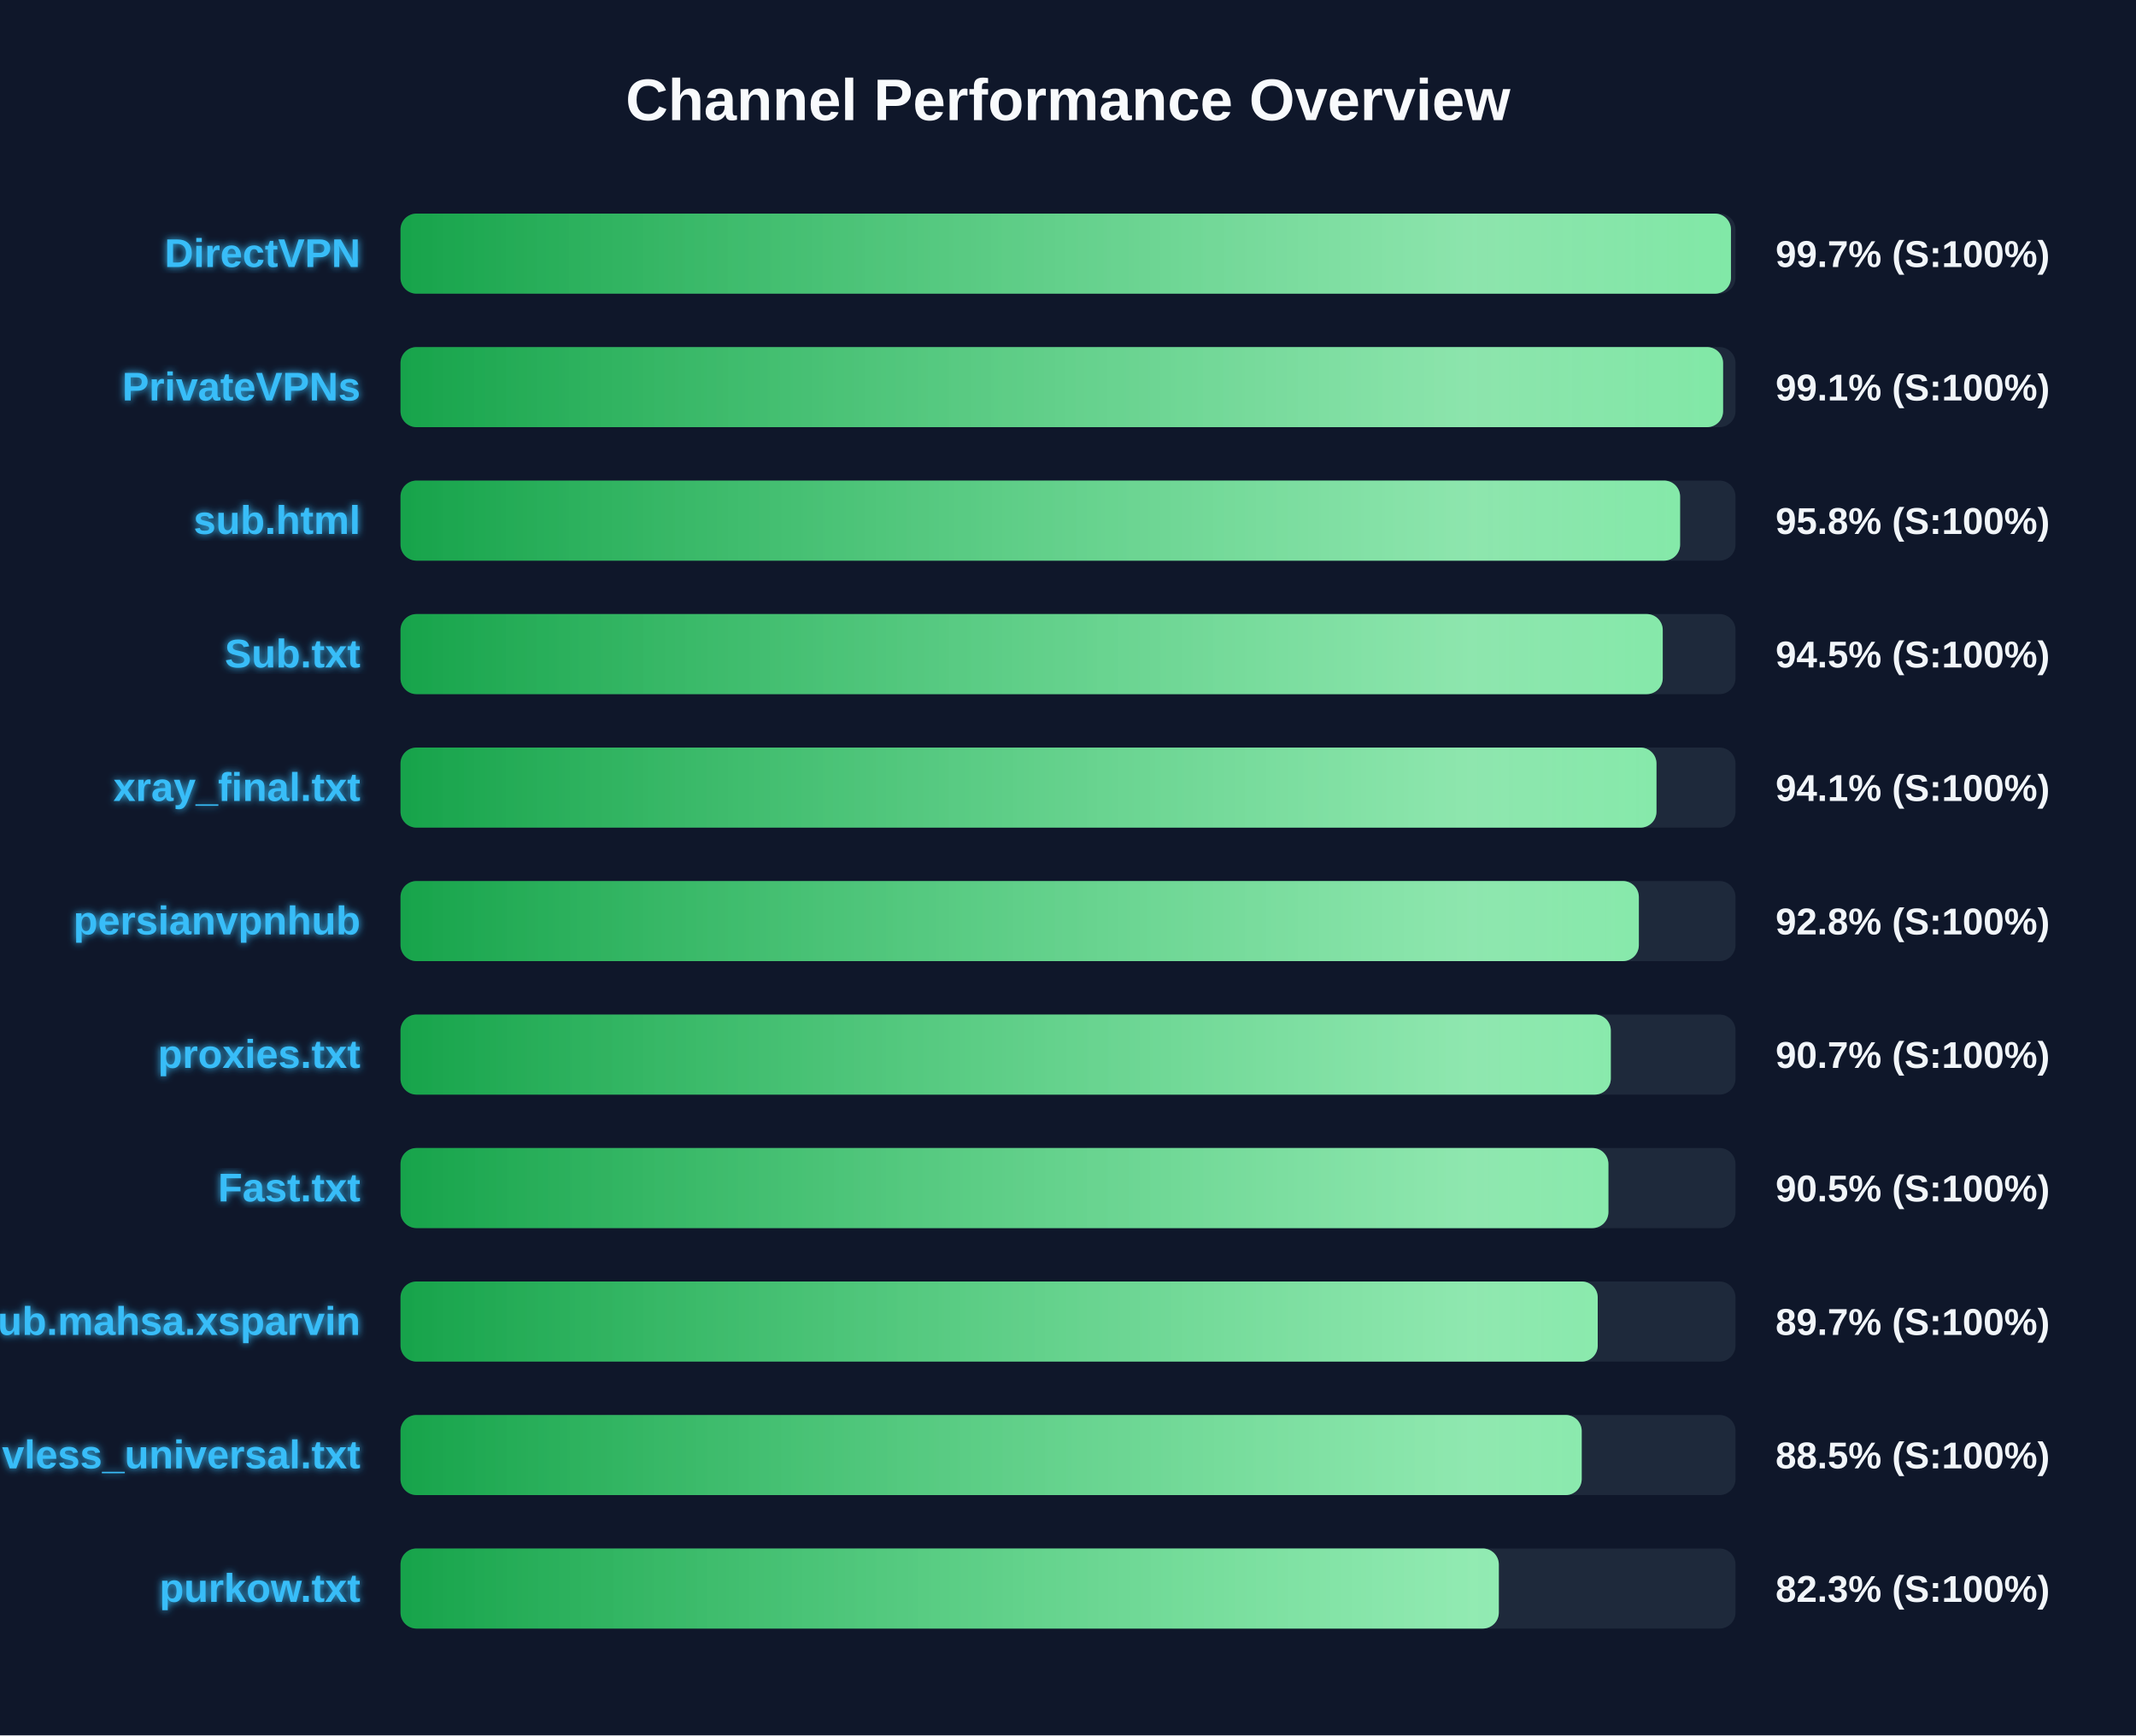
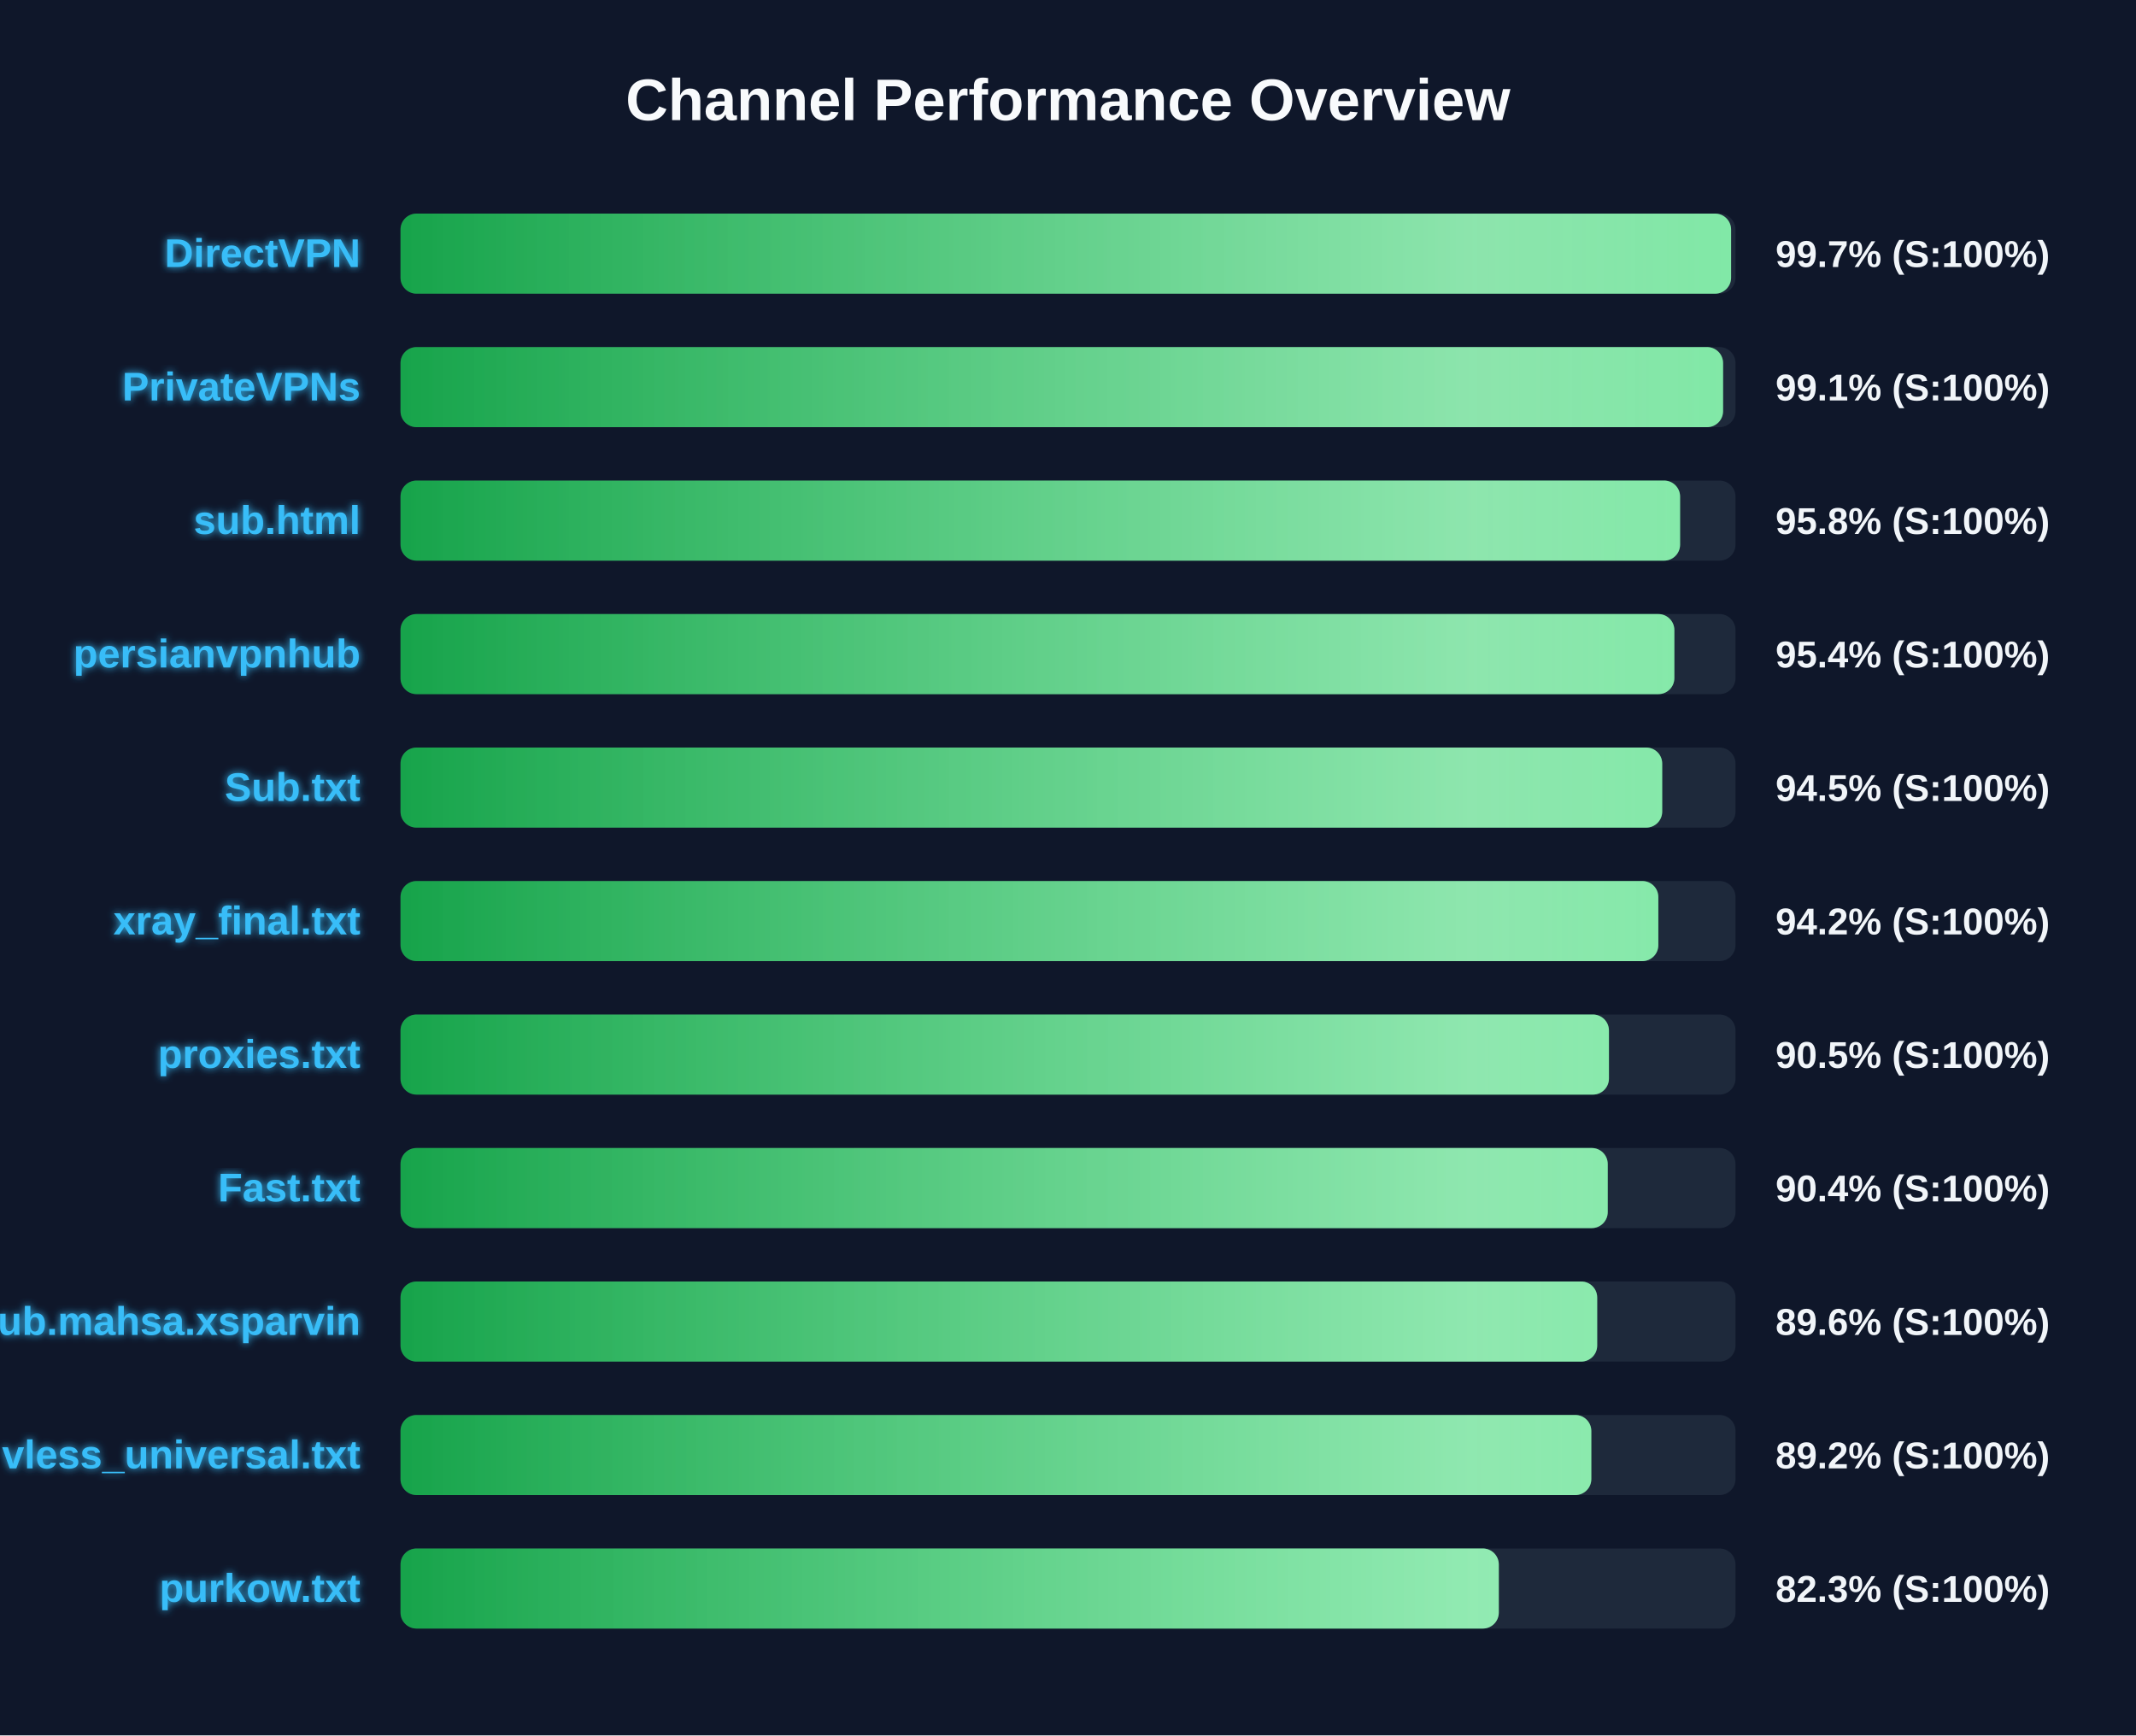
<svg xmlns="http://www.w3.org/2000/svg" width="800" height="650" version="1.1">
  <defs>
    <linearGradient id="grad-green" x1="0%" y1="0%" x2="100%" y2="0%">
      <stop offset="0%" stop-color="#16a34a" />
      <stop offset="100%" stop-color="#4ade80" />
    </linearGradient>
    <linearGradient id="grad-yellow" x1="0%" y1="0%" x2="100%" y2="0%">
      <stop offset="0%" stop-color="#ca8a04" />
      <stop offset="100%" stop-color="#fde047" />
    </linearGradient>
    <linearGradient id="grad-red" x1="0%" y1="0%" x2="100%" y2="0%">
      <stop offset="0%" stop-color="#dc2626" />
      <stop offset="100%" stop-color="#f87171" />
    </linearGradient>
    <linearGradient id="shimmer" x1="0%" y1="0%" x2="100%" y2="0%">
      <stop offset="0%" stop-color="rgba(255,255,255,0)" />
      <stop offset="50%" stop-color="rgba(255,255,255,0.4)" />
      <stop offset="100%" stop-color="rgba(255,255,255,0)" />
    </linearGradient>
    <filter id="glow" x="-20%" y="-20%" width="140%" height="140%">
      <feGaussianBlur stdDeviation="1.5" result="blur" />
      <feComposite in="SourceGraphic" in2="blur" operator="over" />
    </filter>
  </defs>
  <style>
        .bg-rect { fill: #0f172a; }
        .title { font: bold 22px 'Segoe UI', Arial, sans-serif; fill: #f8fafc; }
        .row { font: bold 15px 'Segoe UI', Arial, sans-serif; fill: #38bdf8; filter: url(#glow); }
        .score { font: bold 14px 'Segoe UI', Arial, sans-serif; fill: #f1f5f9; }
        @keyframes shimmer-anim {
            0% { transform: translateX(-100%); }
            100% { transform: translateX(200%); }
        }
        .shimmer-rect {
            animation: shimmer-anim 2.5s infinite linear;
        }
    </style>
  <rect width="100%" height="100%" class="bg-rect" />
  <text x="400" y="45" text-anchor="middle" class="title">Channel Performance Overview</text>
  <rect x="150" y="80" width="500" height="30" fill="#1e293b" rx="6" />
  <clipPath id="clip-0">
-     <rect x="150" y="80" width="498.3" height="30" rx="6" />
+     <rect x="150" y="80" width="498.35" height="30" rx="6" />
  </clipPath>
-   <rect x="150" y="80" width="498.3" height="30" fill="url(#grad-green)" rx="6" />
+   <rect x="150" y="80" width="498.35" height="30" fill="url(#grad-green)" rx="6" />
  <g clip-path="url(#clip-0)">
    <rect x="150" y="80" width="100%" height="30" fill="url(#shimmer)" class="shimmer-rect" />
  </g>
  <text x="135" y="100" text-anchor="end" class="row">DirectVPN</text>
  <text x="665" y="100" text-anchor="start" class="score">99.7% (S:100%)</text>
  <rect x="150" y="130" width="500" height="30" fill="#1e293b" rx="6" />
  <clipPath id="clip-1">
    <rect x="150" y="130" width="495.35" height="30" rx="6" />
  </clipPath>
  <rect x="150" y="130" width="495.35" height="30" fill="url(#grad-green)" rx="6" />
  <g clip-path="url(#clip-1)">
    <rect x="150" y="130" width="100%" height="30" fill="url(#shimmer)" class="shimmer-rect" />
  </g>
  <text x="135" y="150" text-anchor="end" class="row">PrivateVPNs</text>
  <text x="665" y="150" text-anchor="start" class="score">99.1% (S:100%)</text>
  <rect x="150" y="180" width="500" height="30" fill="#1e293b" rx="6" />
  <clipPath id="clip-2">
    <rect x="150" y="180" width="479.25" height="30" rx="6" />
  </clipPath>
  <rect x="150" y="180" width="479.25" height="30" fill="url(#grad-green)" rx="6" />
  <g clip-path="url(#clip-2)">
    <rect x="150" y="180" width="100%" height="30" fill="url(#shimmer)" class="shimmer-rect" />
  </g>
  <text x="135" y="200" text-anchor="end" class="row">sub.html</text>
  <text x="665" y="200" text-anchor="start" class="score">95.8% (S:100%)</text>
  <rect x="150" y="230" width="500" height="30" fill="#1e293b" rx="6" />
  <clipPath id="clip-3">
-     <rect x="150" y="230" width="472.75" height="30" rx="6" />
+     <rect x="150" y="230" width="477.1" height="30" rx="6" />
  </clipPath>
-   <rect x="150" y="230" width="472.75" height="30" fill="url(#grad-green)" rx="6" />
+   <rect x="150" y="230" width="477.1" height="30" fill="url(#grad-green)" rx="6" />
  <g clip-path="url(#clip-3)">
    <rect x="150" y="230" width="100%" height="30" fill="url(#shimmer)" class="shimmer-rect" />
  </g>
-   <text x="135" y="250" text-anchor="end" class="row">Sub.txt</text>
-   <text x="665" y="250" text-anchor="start" class="score">94.5% (S:100%)</text>
+   <text x="135" y="250" text-anchor="end" class="row">persianvpnhub</text>
+   <text x="665" y="250" text-anchor="start" class="score">95.4% (S:100%)</text>
  <rect x="150" y="280" width="500" height="30" fill="#1e293b" rx="6" />
  <clipPath id="clip-4">
-     <rect x="150" y="280" width="470.4" height="30" rx="6" />
+     <rect x="150" y="280" width="472.55" height="30" rx="6" />
  </clipPath>
-   <rect x="150" y="280" width="470.4" height="30" fill="url(#grad-green)" rx="6" />
+   <rect x="150" y="280" width="472.55" height="30" fill="url(#grad-green)" rx="6" />
  <g clip-path="url(#clip-4)">
    <rect x="150" y="280" width="100%" height="30" fill="url(#shimmer)" class="shimmer-rect" />
  </g>
-   <text x="135" y="300" text-anchor="end" class="row">xray_final.txt</text>
-   <text x="665" y="300" text-anchor="start" class="score">94.1% (S:100%)</text>
+   <text x="135" y="300" text-anchor="end" class="row">Sub.txt</text>
+   <text x="665" y="300" text-anchor="start" class="score">94.5% (S:100%)</text>
  <rect x="150" y="330" width="500" height="30" fill="#1e293b" rx="6" />
  <clipPath id="clip-5">
-     <rect x="150" y="330" width="463.8" height="30" rx="6" />
+     <rect x="150" y="330" width="471.1" height="30" rx="6" />
  </clipPath>
-   <rect x="150" y="330" width="463.8" height="30" fill="url(#grad-green)" rx="6" />
+   <rect x="150" y="330" width="471.1" height="30" fill="url(#grad-green)" rx="6" />
  <g clip-path="url(#clip-5)">
    <rect x="150" y="330" width="100%" height="30" fill="url(#shimmer)" class="shimmer-rect" />
  </g>
-   <text x="135" y="350" text-anchor="end" class="row">persianvpnhub</text>
-   <text x="665" y="350" text-anchor="start" class="score">92.8% (S:100%)</text>
+   <text x="135" y="350" text-anchor="end" class="row">xray_final.txt</text>
+   <text x="665" y="350" text-anchor="start" class="score">94.2% (S:100%)</text>
  <rect x="150" y="380" width="500" height="30" fill="#1e293b" rx="6" />
  <clipPath id="clip-6">
-     <rect x="150" y="380" width="453.3" height="30" rx="6" />
+     <rect x="150" y="380" width="452.6" height="30" rx="6" />
  </clipPath>
-   <rect x="150" y="380" width="453.3" height="30" fill="url(#grad-green)" rx="6" />
+   <rect x="150" y="380" width="452.6" height="30" fill="url(#grad-green)" rx="6" />
  <g clip-path="url(#clip-6)">
    <rect x="150" y="380" width="100%" height="30" fill="url(#shimmer)" class="shimmer-rect" />
  </g>
  <text x="135" y="400" text-anchor="end" class="row">proxies.txt</text>
-   <text x="665" y="400" text-anchor="start" class="score">90.7% (S:100%)</text>
+   <text x="665" y="400" text-anchor="start" class="score">90.5% (S:100%)</text>
  <rect x="150" y="430" width="500" height="30" fill="#1e293b" rx="6" />
  <clipPath id="clip-7">
-     <rect x="150" y="430" width="452.4" height="30" rx="6" />
+     <rect x="150" y="430" width="452.15" height="30" rx="6" />
  </clipPath>
-   <rect x="150" y="430" width="452.4" height="30" fill="url(#grad-green)" rx="6" />
+   <rect x="150" y="430" width="452.15" height="30" fill="url(#grad-green)" rx="6" />
  <g clip-path="url(#clip-7)">
    <rect x="150" y="430" width="100%" height="30" fill="url(#shimmer)" class="shimmer-rect" />
  </g>
  <text x="135" y="450" text-anchor="end" class="row">Fast.txt</text>
-   <text x="665" y="450" text-anchor="start" class="score">90.5% (S:100%)</text>
+   <text x="665" y="450" text-anchor="start" class="score">90.4% (S:100%)</text>
  <rect x="150" y="480" width="500" height="30" fill="#1e293b" rx="6" />
  <clipPath id="clip-8">
-     <rect x="150" y="480" width="448.4" height="30" rx="6" />
+     <rect x="150" y="480" width="448.2" height="30" rx="6" />
  </clipPath>
-   <rect x="150" y="480" width="448.4" height="30" fill="url(#grad-green)" rx="6" />
+   <rect x="150" y="480" width="448.2" height="30" fill="url(#grad-green)" rx="6" />
  <g clip-path="url(#clip-8)">
    <rect x="150" y="480" width="100%" height="30" fill="url(#shimmer)" class="shimmer-rect" />
  </g>
  <text x="135" y="500" text-anchor="end" class="row">Sub.mahsa.xsparvin</text>
-   <text x="665" y="500" text-anchor="start" class="score">89.7% (S:100%)</text>
+   <text x="665" y="500" text-anchor="start" class="score">89.6% (S:100%)</text>
  <rect x="150" y="530" width="500" height="30" fill="#1e293b" rx="6" />
  <clipPath id="clip-9">
-     <rect x="150" y="530" width="442.4" height="30" rx="6" />
+     <rect x="150" y="530" width="446.0" height="30" rx="6" />
  </clipPath>
-   <rect x="150" y="530" width="442.4" height="30" fill="url(#grad-green)" rx="6" />
+   <rect x="150" y="530" width="446.0" height="30" fill="url(#grad-green)" rx="6" />
  <g clip-path="url(#clip-9)">
    <rect x="150" y="530" width="100%" height="30" fill="url(#shimmer)" class="shimmer-rect" />
  </g>
  <text x="135" y="550" text-anchor="end" class="row">vless_universal.txt</text>
-   <text x="665" y="550" text-anchor="start" class="score">88.5% (S:100%)</text>
+   <text x="665" y="550" text-anchor="start" class="score">89.2% (S:100%)</text>
  <rect x="150" y="580" width="500" height="30" fill="#1e293b" rx="6" />
  <clipPath id="clip-10">
    <rect x="150" y="580" width="411.35" height="30" rx="6" />
  </clipPath>
  <rect x="150" y="580" width="411.35" height="30" fill="url(#grad-green)" rx="6" />
  <g clip-path="url(#clip-10)">
    <rect x="150" y="580" width="100%" height="30" fill="url(#shimmer)" class="shimmer-rect" />
  </g>
  <text x="135" y="600" text-anchor="end" class="row">purkow.txt</text>
  <text x="665" y="600" text-anchor="start" class="score">82.3% (S:100%)</text>
</svg>
